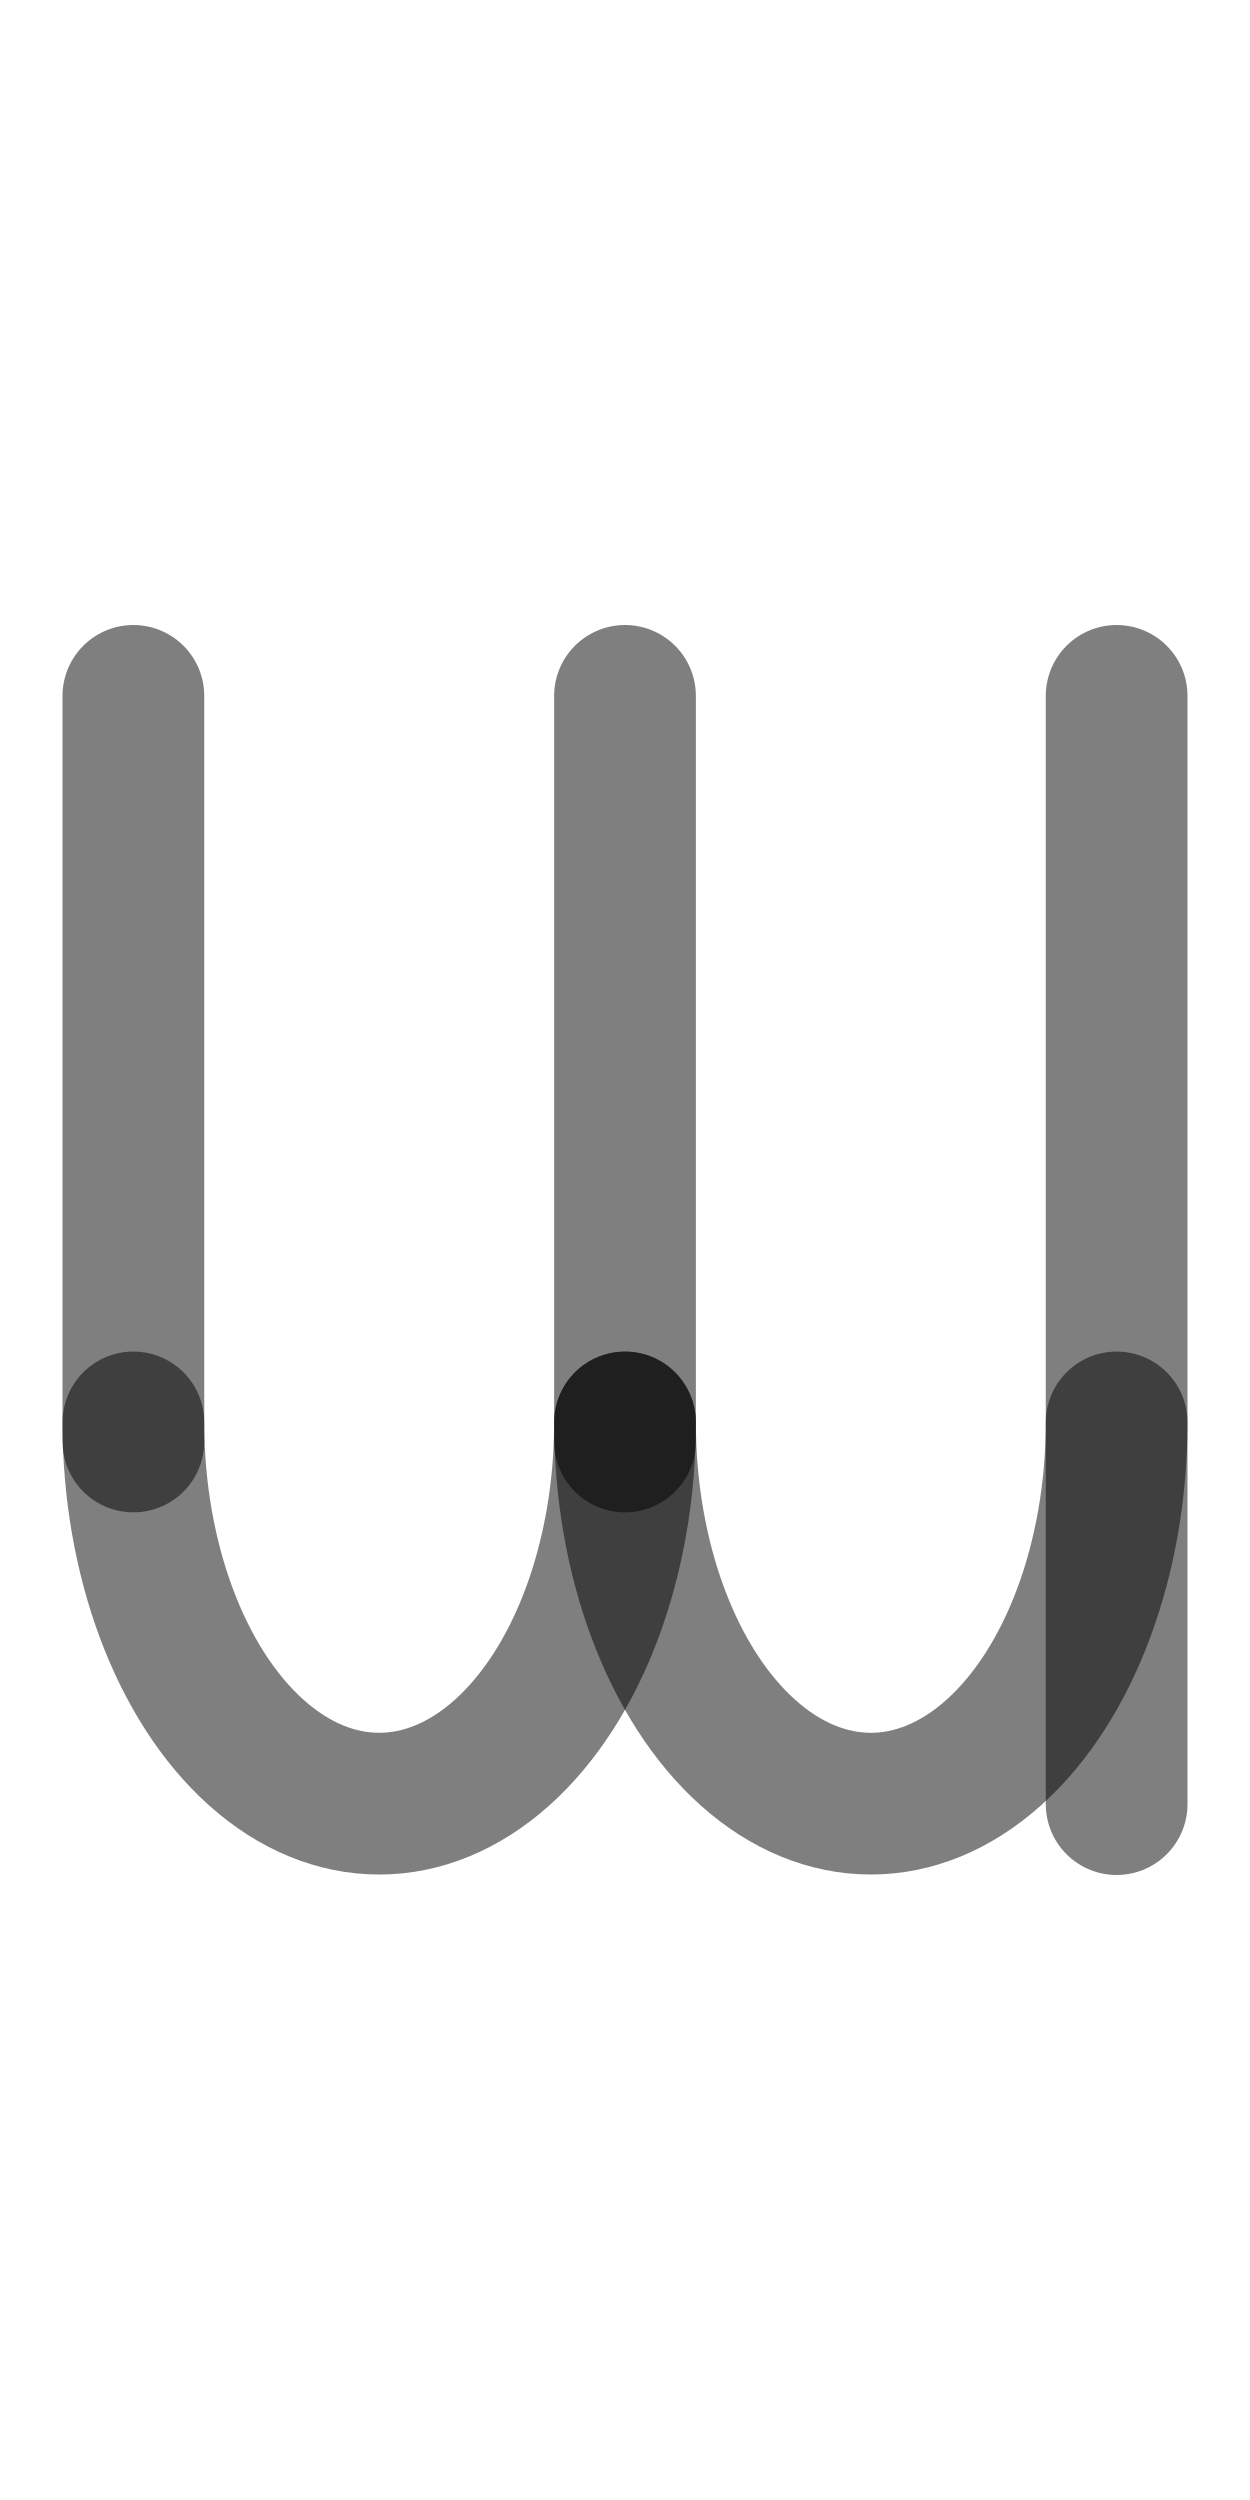
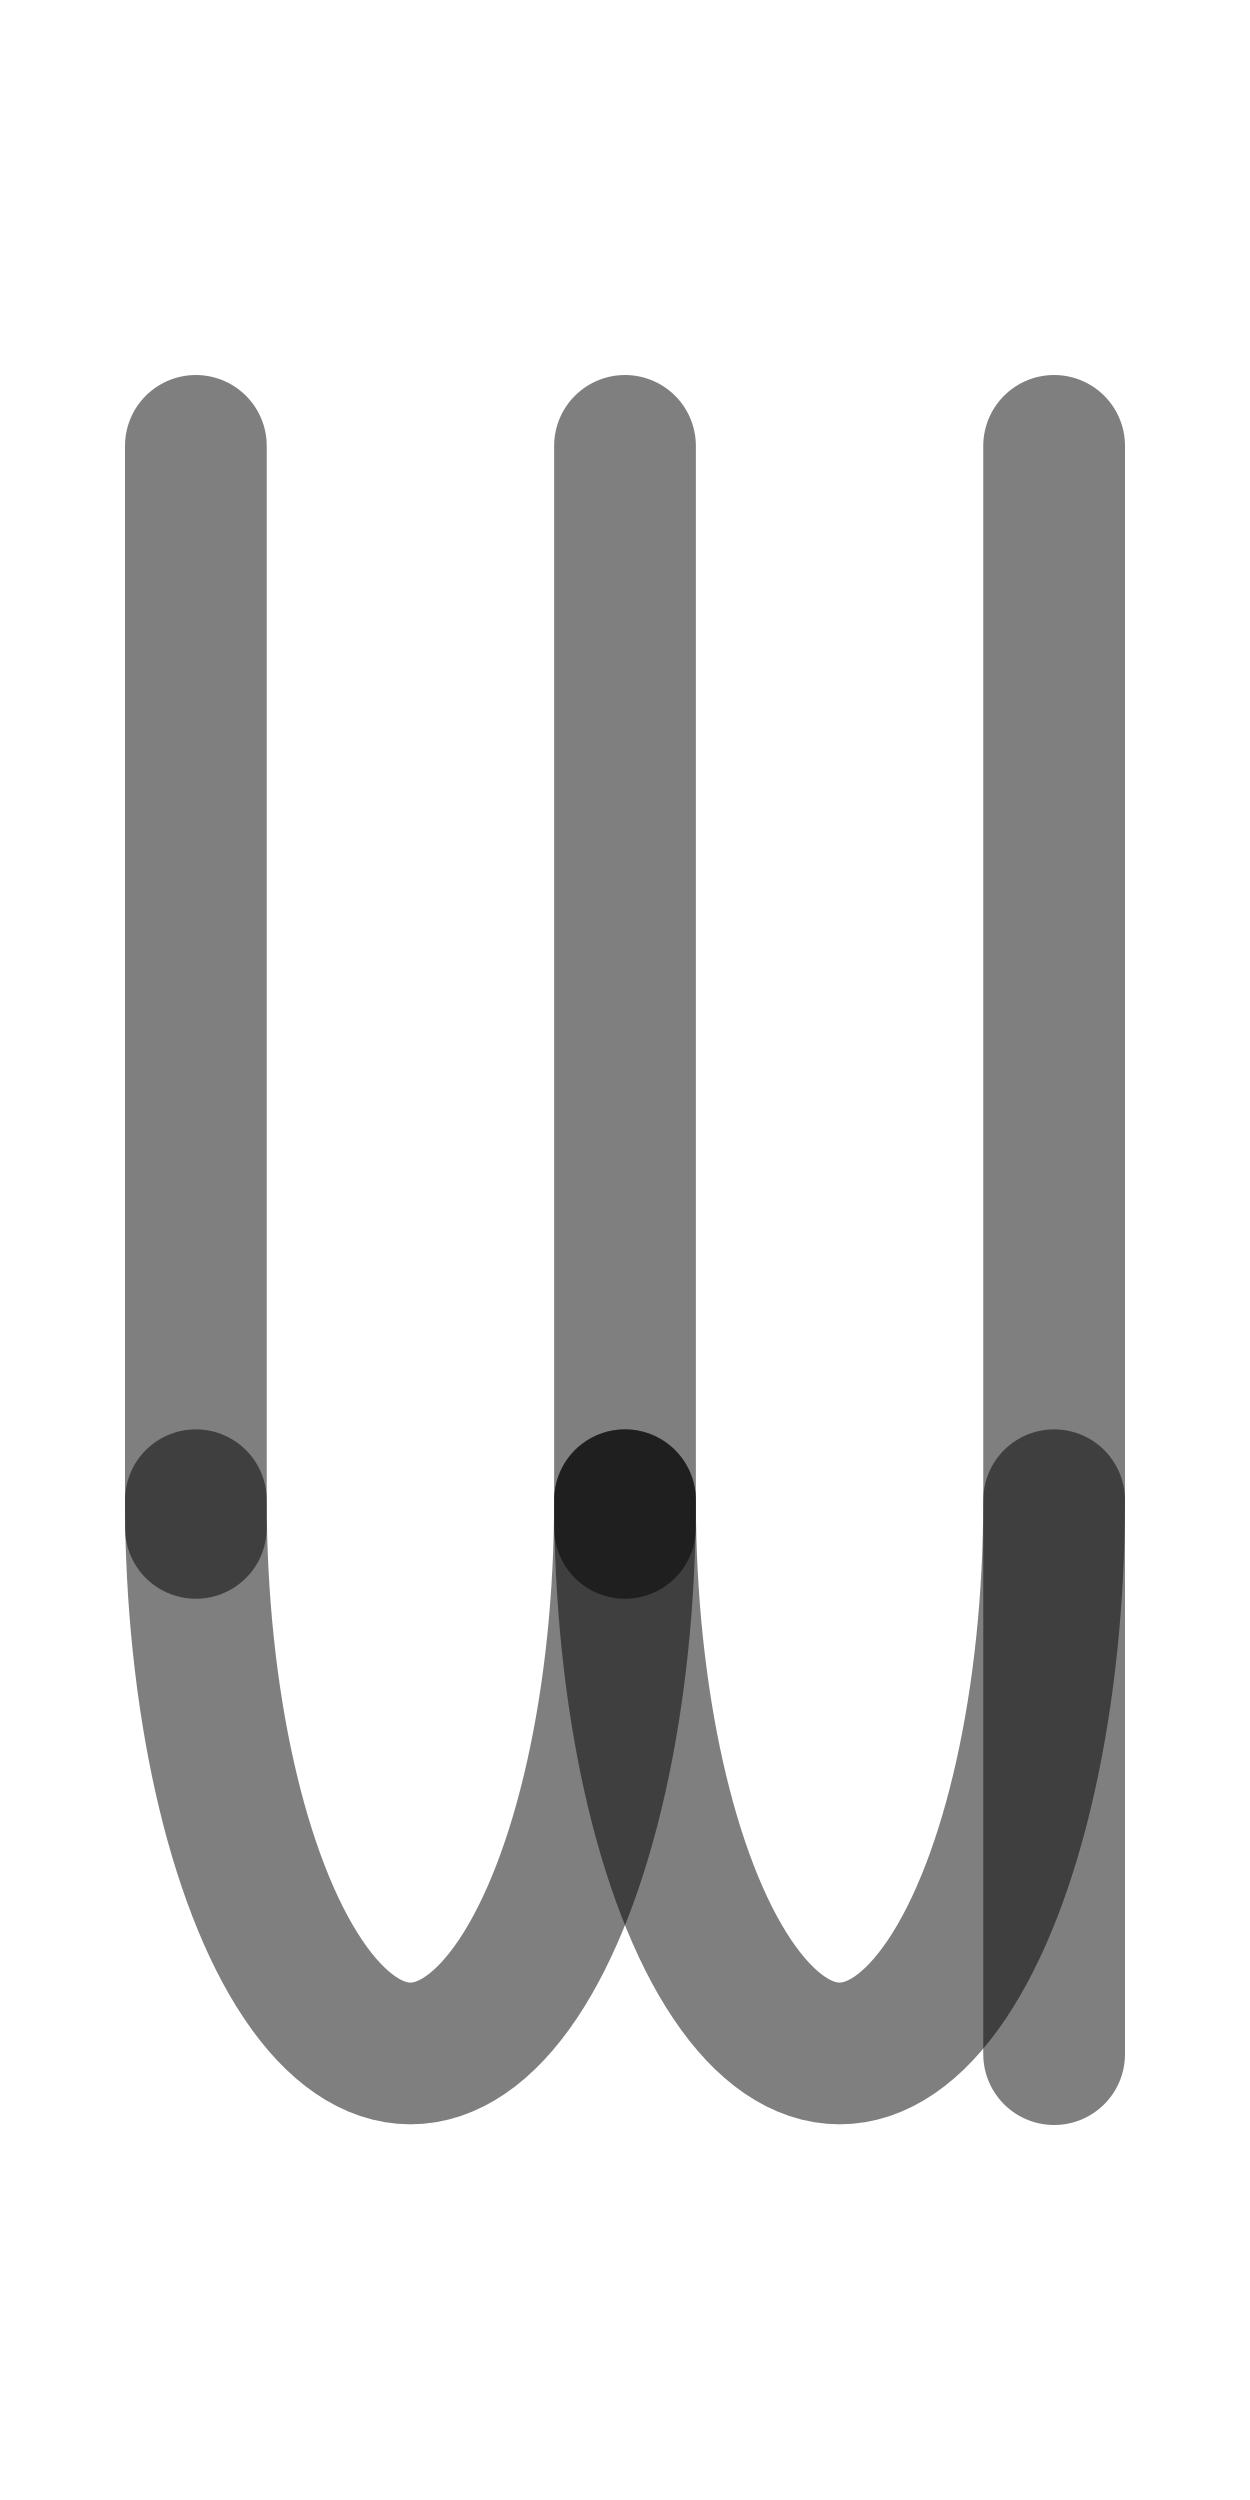
<svg xmlns="http://www.w3.org/2000/svg" width="500" height="1000" viewBox="0 0 132.292 264.583" version="1.1" id="svg5">
  <defs id="defs2" />
-   <path style="fill:none;stroke:#000000;stroke-width:15;stroke-linecap:round;stroke-linejoin:round;stroke-opacity:0.5;paint-order:fill markers stroke" id="path1585" d="m -150.54,-66.146 a 40.348,26.016 0 0 1 -34.942,-13.008 40.348,26.016 0 0 1 0,-26.016 40.348,26.016 0 0 1 34.942,-13.008" transform="matrix(0,-1,-1,0,0,0)" />
-   <path style="fill:none;stroke:#000000;stroke-width:15;stroke-linecap:round;stroke-linejoin:round;stroke-opacity:0.5;paint-order:fill markers stroke" d="m 118.177,73.646 v 93.33 23.961" id="path1639" />
-   <path style="fill:none;stroke:#000000;stroke-width:15;stroke-linecap:round;stroke-linejoin:round;stroke-opacity:0.5;paint-order:fill markers stroke" d="m 66.146,73.646 v 74.875 4.037" id="path1754" />
-   <path style="fill:none;stroke:#000000;stroke-width:15;stroke-linecap:round;stroke-linejoin:round;stroke-opacity:0.5;paint-order:fill markers stroke" id="path1979" d="m -150.54,-14.115 a 40.348,26.016 0 0 1 -34.942,-13.008 40.348,26.016 0 0 1 0,-26.016 40.348,26.016 0 0 1 34.942,-13.008" transform="matrix(0,-1,-1,0,0,0)" />
-   <path style="fill:none;stroke:#000000;stroke-width:15;stroke-linecap:round;stroke-linejoin:round;stroke-opacity:0.5;paint-order:fill markers stroke" d="m 14.115,73.646 v 74.875 4.037" id="path1983" />
+   <path style="fill:none;stroke:#000000;stroke-width:15;stroke-linecap:round;stroke-linejoin:round;stroke-opacity:0.5;paint-order:fill markers stroke" id="path1585" d="m 66.146,158.773 a 22.708,58.551 0 0 0 11.354,50.706 22.708,58.551 0 0 0 22.708,0 22.708,58.551 0 0 0 11.354,-50.706" />
+   <path style="fill:none;stroke:#000000;stroke-width:15;stroke-linecap:round;stroke-linejoin:round;stroke-opacity:0.5;paint-order:fill markers stroke" d="M 111.562,47.188 V 182.624 217.396" id="path1639" />
+   <path style="fill:none;stroke:#000000;stroke-width:15;stroke-linecap:round;stroke-linejoin:round;stroke-opacity:0.5;paint-order:fill markers stroke" d="M 66.146,47.188 V 155.843 161.702" id="path1754" />
+   <path style="fill:none;stroke:#000000;stroke-width:15;stroke-linecap:round;stroke-linejoin:round;stroke-opacity:0.5;paint-order:fill markers stroke" id="path1979" d="m 20.729,158.773 a 22.708,58.551 0 0 0 11.354,50.706 22.708,58.551 0 0 0 22.708,0 22.708,58.551 0 0 0 11.354,-50.706" />
+   <path style="fill:none;stroke:#000000;stroke-width:15;stroke-linecap:round;stroke-linejoin:round;stroke-opacity:0.5;paint-order:fill markers stroke" d="M 20.729,47.188 V 155.843 161.702" id="path1983" />
</svg>
